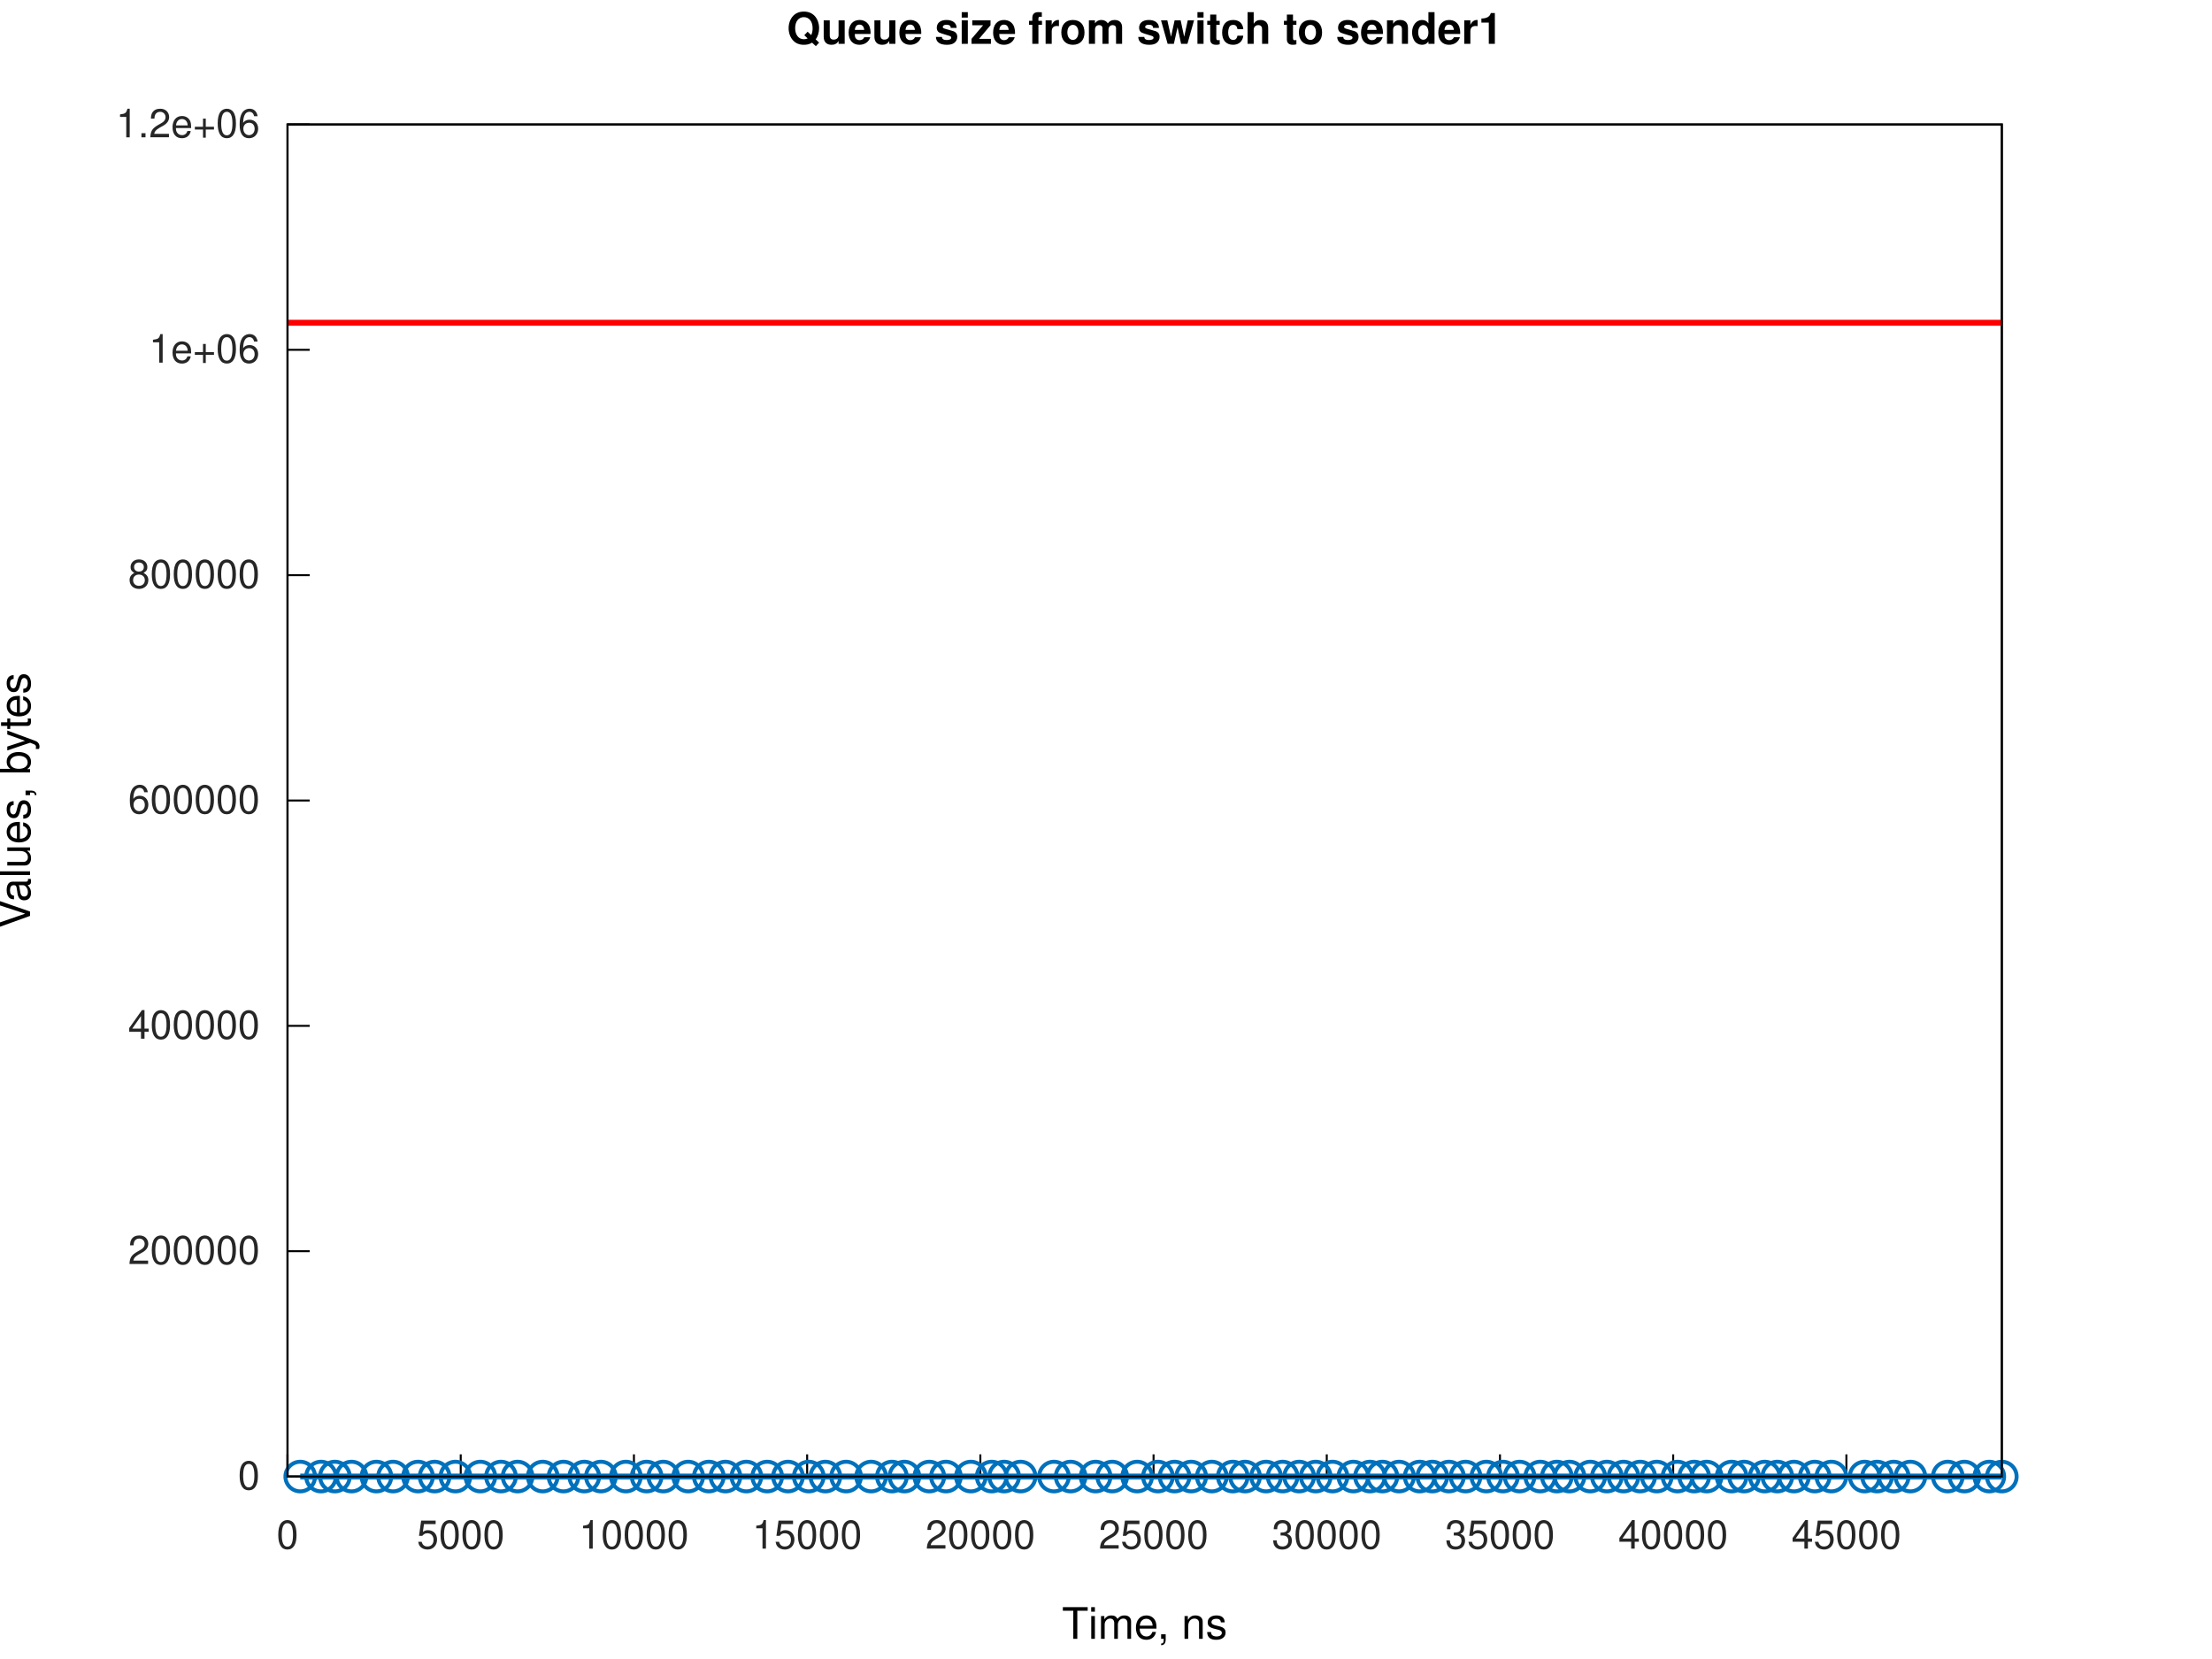
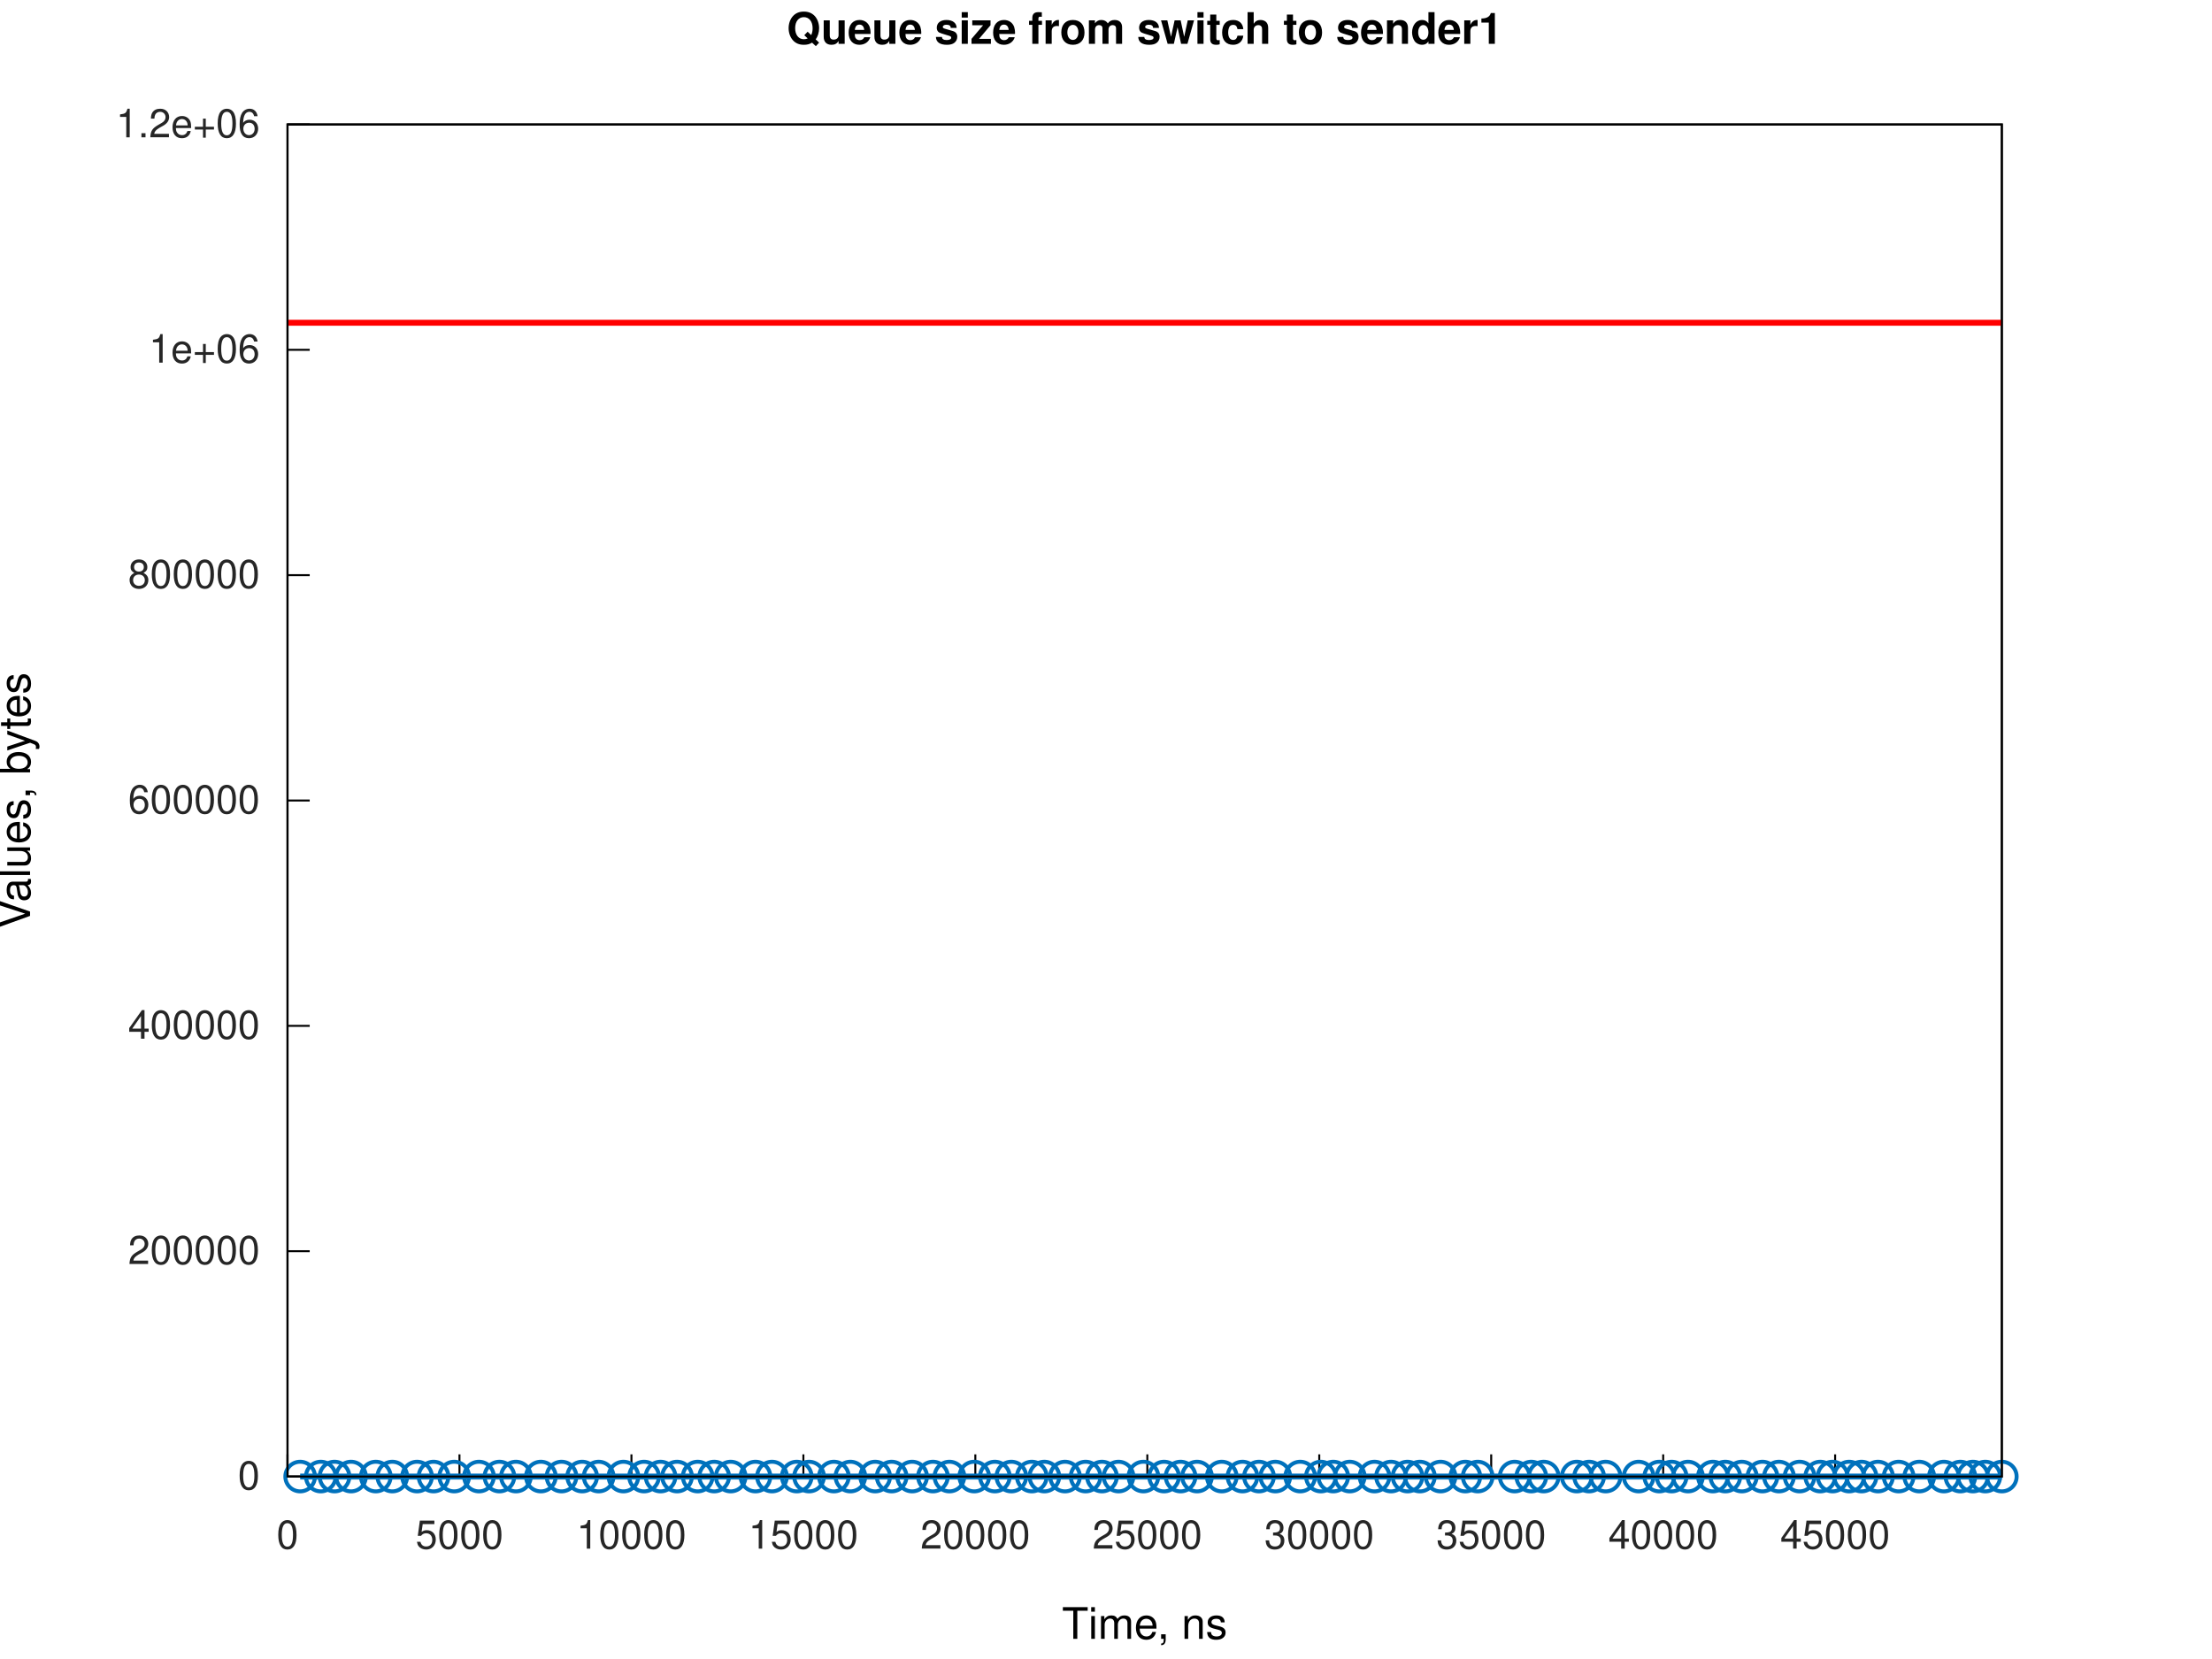
<svg xmlns="http://www.w3.org/2000/svg" xmlns:xlink="http://www.w3.org/1999/xlink" width="560" height="420" viewBox="0 0 560 420">
  <g id="gnuplot_canvas">
    <rect x="0" y="0" width="560" height="420" fill="none" />
    <defs>
      <circle id="gpDot" r="0.5" stroke-width="0.5" stroke="currentColor" />
      <path id="gpPt0" stroke-width="0.267" stroke="currentColor" d="M-1,0 h2 M0,-1 v2" />
      <path id="gpPt1" stroke-width="0.267" stroke="currentColor" d="M-1,-1 L1,1 M1,-1 L-1,1" />
      <path id="gpPt2" stroke-width="0.267" stroke="currentColor" d="M-1,0 L1,0 M0,-1 L0,1 M-1,-1 L1,1 M-1,1 L1,-1" />
      <rect id="gpPt3" stroke-width="0.267" stroke="currentColor" x="-1" y="-1" width="2" height="2" />
      <rect id="gpPt4" stroke-width="0.267" stroke="currentColor" fill="currentColor" x="-1" y="-1" width="2" height="2" />
      <circle id="gpPt5" stroke-width="0.267" stroke="currentColor" cx="0" cy="0" r="1" />
      <use xlink:href="#gpPt5" id="gpPt6" fill="currentColor" stroke="none" />
      <path id="gpPt7" stroke-width="0.267" stroke="currentColor" d="M0,-1.33 L-1.33,0.67 L1.33,0.67 z" />
      <use xlink:href="#gpPt7" id="gpPt8" fill="currentColor" stroke="none" />
      <use xlink:href="#gpPt7" id="gpPt9" stroke="currentColor" transform="rotate(180)" />
      <use xlink:href="#gpPt9" id="gpPt10" fill="currentColor" stroke="none" />
      <use xlink:href="#gpPt3" id="gpPt11" stroke="currentColor" transform="rotate(45)" />
      <use xlink:href="#gpPt11" id="gpPt12" fill="currentColor" stroke="none" />
      <path id="gpPt13" stroke-width="0.267" stroke="currentColor" d="M0,1.330 L1.265,0.411 L0.782,-1.067 L-0.782,-1.076 L-1.265,0.411 z" />
      <use xlink:href="#gpPt13" id="gpPt14" fill="currentColor" stroke="none" />
      <filter id="textbox" filterUnits="objectBoundingBox" x="0" y="0" height="1" width="1">
        <feFlood flood-color="white" flood-opacity="1" result="bgnd" />
        <feComposite in="SourceGraphic" in2="bgnd" operator="atop" />
      </filter>
      <filter id="greybox" filterUnits="objectBoundingBox" x="0" y="0" height="1" width="1">
        <feFlood flood-color="lightgrey" flood-opacity="1" result="grey" />
        <feComposite in="SourceGraphic" in2="grey" operator="atop" />
      </filter>
    </defs>
    <g fill="none" color="white" stroke="currentColor" stroke-width="1.00" stroke-linecap="butt" stroke-linejoin="miter">
</g>
    <g fill="none" color="white" stroke="currentColor" stroke-width="0.50" stroke-linecap="butt" stroke-linejoin="miter">
</g>
    <g fill="none" color="black" stroke="currentColor" stroke-width="0.50" stroke-linecap="butt" stroke-linejoin="miter">
      <path stroke="rgb(  0,   0,   0)" d="M72.79,373.81 L78.41,373.81  " />
      <g transform="translate(65.79,377.06)" stroke="none" fill="rgb(38,38,38)" font-family="Helvetica" font-size="10.00" text-anchor="end">
        <text>
          <tspan font-family="Helvetica">0</tspan>
        </text>
      </g>
    </g>
    <g fill="none" color="black" stroke="currentColor" stroke-width="0.50" stroke-linecap="butt" stroke-linejoin="miter">
      <path stroke="rgb(  0,   0,   0)" d="M72.79,316.76 L78.41,316.76  " />
      <g transform="translate(65.79,320.01)" stroke="none" fill="rgb(38,38,38)" font-family="Helvetica" font-size="10.00" text-anchor="end">
        <text>
          <tspan font-family="Helvetica">200000</tspan>
        </text>
      </g>
    </g>
    <g fill="none" color="black" stroke="currentColor" stroke-width="0.50" stroke-linecap="butt" stroke-linejoin="miter">
      <path stroke="rgb(  0,   0,   0)" d="M72.79,259.71 L78.41,259.71  " />
      <g transform="translate(65.79,262.96)" stroke="none" fill="rgb(38,38,38)" font-family="Helvetica" font-size="10.00" text-anchor="end">
        <text>
          <tspan font-family="Helvetica">400000</tspan>
        </text>
      </g>
    </g>
    <g fill="none" color="black" stroke="currentColor" stroke-width="0.50" stroke-linecap="butt" stroke-linejoin="miter">
      <path stroke="rgb(  0,   0,   0)" d="M72.79,202.66 L78.41,202.66  " />
      <g transform="translate(65.79,205.91)" stroke="none" fill="rgb(38,38,38)" font-family="Helvetica" font-size="10.00" text-anchor="end">
        <text>
          <tspan font-family="Helvetica">600000</tspan>
        </text>
      </g>
    </g>
    <g fill="none" color="black" stroke="currentColor" stroke-width="0.50" stroke-linecap="butt" stroke-linejoin="miter">
      <path stroke="rgb(  0,   0,   0)" d="M72.79,145.61 L78.41,145.61  " />
      <g transform="translate(65.79,148.86)" stroke="none" fill="rgb(38,38,38)" font-family="Helvetica" font-size="10.00" text-anchor="end">
        <text>
          <tspan font-family="Helvetica">800000</tspan>
        </text>
      </g>
    </g>
    <g fill="none" color="black" stroke="currentColor" stroke-width="0.50" stroke-linecap="butt" stroke-linejoin="miter">
      <path stroke="rgb(  0,   0,   0)" d="M72.79,88.56 L78.41,88.56  " />
      <g transform="translate(65.79,91.81)" stroke="none" fill="rgb(38,38,38)" font-family="Helvetica" font-size="10.00" text-anchor="end">
        <text>
          <tspan font-family="Helvetica">1e+06</tspan>
        </text>
      </g>
    </g>
    <g fill="none" color="black" stroke="currentColor" stroke-width="0.50" stroke-linecap="butt" stroke-linejoin="miter">
      <path stroke="rgb(  0,   0,   0)" d="M72.79,31.51 L78.41,31.51  " />
      <g transform="translate(65.79,34.76)" stroke="none" fill="rgb(38,38,38)" font-family="Helvetica" font-size="10.00" text-anchor="end">
        <text>
          <tspan font-family="Helvetica">1.2e+06</tspan>
        </text>
      </g>
    </g>
    <g fill="none" color="black" stroke="currentColor" stroke-width="0.50" stroke-linecap="butt" stroke-linejoin="miter">
      <path stroke="rgb(  0,   0,   0)" d="M72.79,373.81 L72.79,368.19  " />
      <g transform="translate(72.79,392.06)" stroke="none" fill="rgb(38,38,38)" font-family="Helvetica" font-size="10.00" text-anchor="middle">
        <text>
          <tspan font-family="Helvetica">0</tspan>
        </text>
      </g>
    </g>
    <g fill="none" color="black" stroke="currentColor" stroke-width="0.50" stroke-linecap="butt" stroke-linejoin="miter">
-       <path stroke="rgb(  0,   0,   0)" d="M116.64,373.81 L116.64,368.19  " />
-       <g transform="translate(116.64,392.06)" stroke="none" fill="rgb(38,38,38)" font-family="Helvetica" font-size="10.00" text-anchor="middle">
+       <path stroke="rgb(  0,   0,   0)" d="M116.32,373.81 L116.32,368.19  " />
+       <g transform="translate(116.32,392.06)" stroke="none" fill="rgb(38,38,38)" font-family="Helvetica" font-size="10.00" text-anchor="middle">
        <text>
          <tspan font-family="Helvetica">5000</tspan>
        </text>
      </g>
    </g>
    <g fill="none" color="black" stroke="currentColor" stroke-width="0.50" stroke-linecap="butt" stroke-linejoin="miter">
-       <path stroke="rgb(  0,   0,   0)" d="M160.49,373.81 L160.49,368.19  " />
-       <g transform="translate(160.49,392.06)" stroke="none" fill="rgb(38,38,38)" font-family="Helvetica" font-size="10.00" text-anchor="middle">
+       <path stroke="rgb(  0,   0,   0)" d="M159.86,373.81 L159.86,368.19  " />
+       <g transform="translate(159.86,392.06)" stroke="none" fill="rgb(38,38,38)" font-family="Helvetica" font-size="10.00" text-anchor="middle">
        <text>
          <tspan font-family="Helvetica">10000</tspan>
        </text>
      </g>
    </g>
    <g fill="none" color="black" stroke="currentColor" stroke-width="0.50" stroke-linecap="butt" stroke-linejoin="miter">
-       <path stroke="rgb(  0,   0,   0)" d="M204.34,373.81 L204.34,368.19  " />
-       <g transform="translate(204.34,392.06)" stroke="none" fill="rgb(38,38,38)" font-family="Helvetica" font-size="10.00" text-anchor="middle">
+       <path stroke="rgb(  0,   0,   0)" d="M203.39,373.81 L203.39,368.19  " />
+       <g transform="translate(203.39,392.06)" stroke="none" fill="rgb(38,38,38)" font-family="Helvetica" font-size="10.00" text-anchor="middle">
        <text>
          <tspan font-family="Helvetica">15000</tspan>
        </text>
      </g>
    </g>
    <g fill="none" color="black" stroke="currentColor" stroke-width="0.50" stroke-linecap="butt" stroke-linejoin="miter">
-       <path stroke="rgb(  0,   0,   0)" d="M248.19,373.81 L248.19,368.19  " />
-       <g transform="translate(248.19,392.06)" stroke="none" fill="rgb(38,38,38)" font-family="Helvetica" font-size="10.00" text-anchor="middle">
+       <path stroke="rgb(  0,   0,   0)" d="M246.92,373.81 L246.92,368.19  " />
+       <g transform="translate(246.92,392.06)" stroke="none" fill="rgb(38,38,38)" font-family="Helvetica" font-size="10.00" text-anchor="middle">
        <text>
          <tspan font-family="Helvetica">20000</tspan>
        </text>
      </g>
    </g>
    <g fill="none" color="black" stroke="currentColor" stroke-width="0.50" stroke-linecap="butt" stroke-linejoin="miter">
-       <path stroke="rgb(  0,   0,   0)" d="M292.04,373.81 L292.04,368.19  " />
-       <g transform="translate(292.04,392.06)" stroke="none" fill="rgb(38,38,38)" font-family="Helvetica" font-size="10.00" text-anchor="middle">
+       <path stroke="rgb(  0,   0,   0)" d="M290.46,373.81 L290.46,368.19  " />
+       <g transform="translate(290.46,392.06)" stroke="none" fill="rgb(38,38,38)" font-family="Helvetica" font-size="10.00" text-anchor="middle">
        <text>
          <tspan font-family="Helvetica">25000</tspan>
        </text>
      </g>
    </g>
    <g fill="none" color="black" stroke="currentColor" stroke-width="0.50" stroke-linecap="butt" stroke-linejoin="miter">
-       <path stroke="rgb(  0,   0,   0)" d="M335.89,373.81 L335.89,368.19  " />
-       <g transform="translate(335.89,392.06)" stroke="none" fill="rgb(38,38,38)" font-family="Helvetica" font-size="10.00" text-anchor="middle">
+       <path stroke="rgb(  0,   0,   0)" d="M333.99,373.81 L333.99,368.19  " />
+       <g transform="translate(333.99,392.06)" stroke="none" fill="rgb(38,38,38)" font-family="Helvetica" font-size="10.00" text-anchor="middle">
        <text>
          <tspan font-family="Helvetica">30000</tspan>
        </text>
      </g>
    </g>
    <g fill="none" color="black" stroke="currentColor" stroke-width="0.50" stroke-linecap="butt" stroke-linejoin="miter">
-       <path stroke="rgb(  0,   0,   0)" d="M379.74,373.81 L379.74,368.19  " />
-       <g transform="translate(379.74,392.06)" stroke="none" fill="rgb(38,38,38)" font-family="Helvetica" font-size="10.00" text-anchor="middle">
+       <path stroke="rgb(  0,   0,   0)" d="M377.52,373.81 L377.52,368.19  " />
+       <g transform="translate(377.52,392.06)" stroke="none" fill="rgb(38,38,38)" font-family="Helvetica" font-size="10.00" text-anchor="middle">
        <text>
          <tspan font-family="Helvetica">35000</tspan>
        </text>
      </g>
    </g>
    <g fill="none" color="black" stroke="currentColor" stroke-width="0.50" stroke-linecap="butt" stroke-linejoin="miter">
-       <path stroke="rgb(  0,   0,   0)" d="M423.59,373.81 L423.59,368.19  " />
-       <g transform="translate(423.59,392.06)" stroke="none" fill="rgb(38,38,38)" font-family="Helvetica" font-size="10.00" text-anchor="middle">
+       <path stroke="rgb(  0,   0,   0)" d="M421.06,373.81 L421.06,368.19  " />
+       <g transform="translate(421.06,392.06)" stroke="none" fill="rgb(38,38,38)" font-family="Helvetica" font-size="10.00" text-anchor="middle">
        <text>
          <tspan font-family="Helvetica">40000</tspan>
        </text>
      </g>
    </g>
    <g fill="none" color="black" stroke="currentColor" stroke-width="0.50" stroke-linecap="butt" stroke-linejoin="miter">
-       <path stroke="rgb(  0,   0,   0)" d="M467.44,373.81 L467.44,368.19  " />
-       <g transform="translate(467.44,392.06)" stroke="none" fill="rgb(38,38,38)" font-family="Helvetica" font-size="10.00" text-anchor="middle">
+       <path stroke="rgb(  0,   0,   0)" d="M464.59,373.81 L464.59,368.19  " />
+       <g transform="translate(464.59,392.06)" stroke="none" fill="rgb(38,38,38)" font-family="Helvetica" font-size="10.00" text-anchor="middle">
        <text>
          <tspan font-family="Helvetica">45000</tspan>
        </text>
      </g>
    </g>
    <g fill="none" color="black" stroke="currentColor" stroke-width="0.50" stroke-linecap="butt" stroke-linejoin="miter">
</g>
    <g fill="none" color="black" stroke="currentColor" stroke-width="0.50" stroke-linecap="butt" stroke-linejoin="miter">
      <path stroke="rgb(  0,   0,   0)" d="M72.79,31.51 L72.79,373.81 L506.79,373.81 L506.79,31.51 L72.79,31.51 Z  " />
    </g>
    <g fill="none" color="black" stroke="currentColor" stroke-width="0.50" stroke-linecap="butt" stroke-linejoin="miter">
</g>
    <g id="gnuplot_plot_1a">
      <g fill="none" color="white" stroke="rgb(  0,   0,   0)" stroke-width="1.50" stroke-linecap="butt" stroke-linejoin="miter">
</g>
      <g fill="none" color="black" stroke="currentColor" stroke-width="1.50" stroke-linecap="butt" stroke-linejoin="miter">
-         <path stroke="rgb(  0, 113, 188)" d="M76.01,373.81 L81.27,373.81 L84.78,373.81 L88.99,373.81 L95.30,373.81 L99.51,373.81 L105.83,373.81 L110.03,373.81   L115.30,373.81 L121.61,373.81 L126.83,373.81 L131.04,373.81 L137.40,373.81 L142.66,373.81 L147.92,373.81 L152.13,373.81   L158.45,373.81 L163.71,373.81 L167.92,373.81 L174.23,373.81 L179.45,373.81 L183.66,373.81 L188.96,373.81 L194.23,373.81   L199.49,373.81 L204.75,373.81 L208.96,373.81 L214.21,373.81 L220.54,373.81 L225.80,373.81 L228.96,373.81 L235.27,373.81   L239.48,373.81 L245.79,373.81 L251.06,373.81 L254.21,373.81 L258.38,373.81 L266.83,373.81 L271.05,373.81 L277.37,373.81   L281.58,373.81 L287.89,373.81 L293.14,373.81 L297.36,373.81 L301.57,373.81 L306.79,373.81 L312.10,373.81 L315.21,373.81   L320.52,373.81 L324.72,373.81 L328.90,373.81 L333.10,373.81 L337.35,373.81 L342.62,373.81 L346.83,373.81 L349.98,373.81   L354.19,373.81 L359.41,373.81 L362.61,373.81 L366.82,373.81 L371.03,373.81 L376.29,373.81 L380.50,373.81 L384.71,373.81   L389.93,373.81 L394.14,373.81 L397.34,373.81 L402.60,373.81 L406.81,373.81 L411.02,373.81 L415.23,373.81 L419.44,373.81   L424.69,373.81 L428.91,373.81 L432.07,373.81 L438.38,373.81 L441.54,373.81 L446.76,373.81 L449.96,373.81 L454.17,373.81   L459.43,373.81 L463.64,373.81 L472.06,373.81 L475.22,373.81 L479.43,373.81 L483.64,373.81 L493.11,373.81 L497.32,373.81   L503.62,373.81 L506.79,373.81  " />
-         <use xlink:href="#gpPt5" transform="translate(76.01,373.81) scale(3.75)" color="rgb(  0, 113, 188)" />
-         <use xlink:href="#gpPt5" transform="translate(81.27,373.81) scale(3.75)" color="rgb(  0, 113, 188)" />
-         <use xlink:href="#gpPt5" transform="translate(84.78,373.81) scale(3.75)" color="rgb(  0, 113, 188)" />
-         <use xlink:href="#gpPt5" transform="translate(88.99,373.81) scale(3.75)" color="rgb(  0, 113, 188)" />
-         <use xlink:href="#gpPt5" transform="translate(95.30,373.81) scale(3.75)" color="rgb(  0, 113, 188)" />
-         <use xlink:href="#gpPt5" transform="translate(99.51,373.81) scale(3.75)" color="rgb(  0, 113, 188)" />
-         <use xlink:href="#gpPt5" transform="translate(105.83,373.81) scale(3.75)" color="rgb(  0, 113, 188)" />
-         <use xlink:href="#gpPt5" transform="translate(110.03,373.81) scale(3.75)" color="rgb(  0, 113, 188)" />
-         <use xlink:href="#gpPt5" transform="translate(115.30,373.81) scale(3.75)" color="rgb(  0, 113, 188)" />
-         <use xlink:href="#gpPt5" transform="translate(121.61,373.81) scale(3.75)" color="rgb(  0, 113, 188)" />
-         <use xlink:href="#gpPt5" transform="translate(126.83,373.81) scale(3.75)" color="rgb(  0, 113, 188)" />
-         <use xlink:href="#gpPt5" transform="translate(131.04,373.81) scale(3.75)" color="rgb(  0, 113, 188)" />
-         <use xlink:href="#gpPt5" transform="translate(137.40,373.81) scale(3.75)" color="rgb(  0, 113, 188)" />
-         <use xlink:href="#gpPt5" transform="translate(142.66,373.81) scale(3.75)" color="rgb(  0, 113, 188)" />
-         <use xlink:href="#gpPt5" transform="translate(147.92,373.81) scale(3.75)" color="rgb(  0, 113, 188)" />
-         <use xlink:href="#gpPt5" transform="translate(152.13,373.81) scale(3.75)" color="rgb(  0, 113, 188)" />
-         <use xlink:href="#gpPt5" transform="translate(158.45,373.81) scale(3.75)" color="rgb(  0, 113, 188)" />
-         <use xlink:href="#gpPt5" transform="translate(163.71,373.81) scale(3.75)" color="rgb(  0, 113, 188)" />
-         <use xlink:href="#gpPt5" transform="translate(167.92,373.81) scale(3.75)" color="rgb(  0, 113, 188)" />
-         <use xlink:href="#gpPt5" transform="translate(174.23,373.81) scale(3.75)" color="rgb(  0, 113, 188)" />
-         <use xlink:href="#gpPt5" transform="translate(179.45,373.81) scale(3.75)" color="rgb(  0, 113, 188)" />
-         <use xlink:href="#gpPt5" transform="translate(183.66,373.81) scale(3.75)" color="rgb(  0, 113, 188)" />
-         <use xlink:href="#gpPt5" transform="translate(188.96,373.81) scale(3.75)" color="rgb(  0, 113, 188)" />
-         <use xlink:href="#gpPt5" transform="translate(194.23,373.81) scale(3.75)" color="rgb(  0, 113, 188)" />
-         <use xlink:href="#gpPt5" transform="translate(199.49,373.81) scale(3.75)" color="rgb(  0, 113, 188)" />
-         <use xlink:href="#gpPt5" transform="translate(204.75,373.81) scale(3.75)" color="rgb(  0, 113, 188)" />
-         <use xlink:href="#gpPt5" transform="translate(208.96,373.81) scale(3.75)" color="rgb(  0, 113, 188)" />
-         <use xlink:href="#gpPt5" transform="translate(214.21,373.81) scale(3.75)" color="rgb(  0, 113, 188)" />
-         <use xlink:href="#gpPt5" transform="translate(220.54,373.81) scale(3.75)" color="rgb(  0, 113, 188)" />
-         <use xlink:href="#gpPt5" transform="translate(225.80,373.81) scale(3.75)" color="rgb(  0, 113, 188)" />
-         <use xlink:href="#gpPt5" transform="translate(228.96,373.81) scale(3.75)" color="rgb(  0, 113, 188)" />
-         <use xlink:href="#gpPt5" transform="translate(235.27,373.81) scale(3.75)" color="rgb(  0, 113, 188)" />
-         <use xlink:href="#gpPt5" transform="translate(239.48,373.81) scale(3.75)" color="rgb(  0, 113, 188)" />
-         <use xlink:href="#gpPt5" transform="translate(245.79,373.81) scale(3.75)" color="rgb(  0, 113, 188)" />
-         <use xlink:href="#gpPt5" transform="translate(251.06,373.81) scale(3.75)" color="rgb(  0, 113, 188)" />
-         <use xlink:href="#gpPt5" transform="translate(254.21,373.81) scale(3.75)" color="rgb(  0, 113, 188)" />
-         <use xlink:href="#gpPt5" transform="translate(258.38,373.81) scale(3.75)" color="rgb(  0, 113, 188)" />
-         <use xlink:href="#gpPt5" transform="translate(266.83,373.81) scale(3.75)" color="rgb(  0, 113, 188)" />
-         <use xlink:href="#gpPt5" transform="translate(271.05,373.81) scale(3.75)" color="rgb(  0, 113, 188)" />
-         <use xlink:href="#gpPt5" transform="translate(277.37,373.81) scale(3.75)" color="rgb(  0, 113, 188)" />
-         <use xlink:href="#gpPt5" transform="translate(281.58,373.81) scale(3.75)" color="rgb(  0, 113, 188)" />
-         <use xlink:href="#gpPt5" transform="translate(287.89,373.81) scale(3.75)" color="rgb(  0, 113, 188)" />
-         <use xlink:href="#gpPt5" transform="translate(293.14,373.81) scale(3.75)" color="rgb(  0, 113, 188)" />
-         <use xlink:href="#gpPt5" transform="translate(297.36,373.81) scale(3.75)" color="rgb(  0, 113, 188)" />
-         <use xlink:href="#gpPt5" transform="translate(301.57,373.81) scale(3.75)" color="rgb(  0, 113, 188)" />
-         <use xlink:href="#gpPt5" transform="translate(306.79,373.81) scale(3.75)" color="rgb(  0, 113, 188)" />
-         <use xlink:href="#gpPt5" transform="translate(312.10,373.81) scale(3.75)" color="rgb(  0, 113, 188)" />
-         <use xlink:href="#gpPt5" transform="translate(315.21,373.81) scale(3.75)" color="rgb(  0, 113, 188)" />
-         <use xlink:href="#gpPt5" transform="translate(320.52,373.81) scale(3.75)" color="rgb(  0, 113, 188)" />
-         <use xlink:href="#gpPt5" transform="translate(324.72,373.81) scale(3.75)" color="rgb(  0, 113, 188)" />
-         <use xlink:href="#gpPt5" transform="translate(328.90,373.81) scale(3.75)" color="rgb(  0, 113, 188)" />
-         <use xlink:href="#gpPt5" transform="translate(333.10,373.81) scale(3.75)" color="rgb(  0, 113, 188)" />
-         <use xlink:href="#gpPt5" transform="translate(337.35,373.81) scale(3.75)" color="rgb(  0, 113, 188)" />
-         <use xlink:href="#gpPt5" transform="translate(342.62,373.81) scale(3.75)" color="rgb(  0, 113, 188)" />
-         <use xlink:href="#gpPt5" transform="translate(346.83,373.81) scale(3.75)" color="rgb(  0, 113, 188)" />
-         <use xlink:href="#gpPt5" transform="translate(349.98,373.81) scale(3.75)" color="rgb(  0, 113, 188)" />
-         <use xlink:href="#gpPt5" transform="translate(354.19,373.81) scale(3.75)" color="rgb(  0, 113, 188)" />
-         <use xlink:href="#gpPt5" transform="translate(359.41,373.81) scale(3.75)" color="rgb(  0, 113, 188)" />
-         <use xlink:href="#gpPt5" transform="translate(362.61,373.81) scale(3.75)" color="rgb(  0, 113, 188)" />
-         <use xlink:href="#gpPt5" transform="translate(366.82,373.81) scale(3.75)" color="rgb(  0, 113, 188)" />
-         <use xlink:href="#gpPt5" transform="translate(371.03,373.81) scale(3.75)" color="rgb(  0, 113, 188)" />
-         <use xlink:href="#gpPt5" transform="translate(376.29,373.81) scale(3.75)" color="rgb(  0, 113, 188)" />
-         <use xlink:href="#gpPt5" transform="translate(380.50,373.81) scale(3.75)" color="rgb(  0, 113, 188)" />
-         <use xlink:href="#gpPt5" transform="translate(384.71,373.81) scale(3.75)" color="rgb(  0, 113, 188)" />
-         <use xlink:href="#gpPt5" transform="translate(389.93,373.81) scale(3.75)" color="rgb(  0, 113, 188)" />
-         <use xlink:href="#gpPt5" transform="translate(394.14,373.81) scale(3.75)" color="rgb(  0, 113, 188)" />
-         <use xlink:href="#gpPt5" transform="translate(397.34,373.81) scale(3.75)" color="rgb(  0, 113, 188)" />
-         <use xlink:href="#gpPt5" transform="translate(402.60,373.81) scale(3.75)" color="rgb(  0, 113, 188)" />
-         <use xlink:href="#gpPt5" transform="translate(406.81,373.81) scale(3.75)" color="rgb(  0, 113, 188)" />
-         <use xlink:href="#gpPt5" transform="translate(411.02,373.81) scale(3.75)" color="rgb(  0, 113, 188)" />
-         <use xlink:href="#gpPt5" transform="translate(415.23,373.81) scale(3.75)" color="rgb(  0, 113, 188)" />
-         <use xlink:href="#gpPt5" transform="translate(419.44,373.81) scale(3.75)" color="rgb(  0, 113, 188)" />
-         <use xlink:href="#gpPt5" transform="translate(424.69,373.81) scale(3.75)" color="rgb(  0, 113, 188)" />
-         <use xlink:href="#gpPt5" transform="translate(428.91,373.81) scale(3.75)" color="rgb(  0, 113, 188)" />
-         <use xlink:href="#gpPt5" transform="translate(432.07,373.81) scale(3.75)" color="rgb(  0, 113, 188)" />
-         <use xlink:href="#gpPt5" transform="translate(438.38,373.81) scale(3.75)" color="rgb(  0, 113, 188)" />
-         <use xlink:href="#gpPt5" transform="translate(441.54,373.81) scale(3.75)" color="rgb(  0, 113, 188)" />
-         <use xlink:href="#gpPt5" transform="translate(446.76,373.81) scale(3.75)" color="rgb(  0, 113, 188)" />
-         <use xlink:href="#gpPt5" transform="translate(449.96,373.81) scale(3.75)" color="rgb(  0, 113, 188)" />
-         <use xlink:href="#gpPt5" transform="translate(454.17,373.81) scale(3.75)" color="rgb(  0, 113, 188)" />
-         <use xlink:href="#gpPt5" transform="translate(459.43,373.81) scale(3.75)" color="rgb(  0, 113, 188)" />
-         <use xlink:href="#gpPt5" transform="translate(463.64,373.81) scale(3.75)" color="rgb(  0, 113, 188)" />
-         <use xlink:href="#gpPt5" transform="translate(472.06,373.81) scale(3.75)" color="rgb(  0, 113, 188)" />
-         <use xlink:href="#gpPt5" transform="translate(475.22,373.81) scale(3.75)" color="rgb(  0, 113, 188)" />
-         <use xlink:href="#gpPt5" transform="translate(479.43,373.81) scale(3.75)" color="rgb(  0, 113, 188)" />
-         <use xlink:href="#gpPt5" transform="translate(483.64,373.81) scale(3.75)" color="rgb(  0, 113, 188)" />
-         <use xlink:href="#gpPt5" transform="translate(493.11,373.81) scale(3.75)" color="rgb(  0, 113, 188)" />
-         <use xlink:href="#gpPt5" transform="translate(497.32,373.81) scale(3.75)" color="rgb(  0, 113, 188)" />
-         <use xlink:href="#gpPt5" transform="translate(503.62,373.81) scale(3.75)" color="rgb(  0, 113, 188)" />
+         <path stroke="rgb(  0, 113, 188)" d="M75.99,373.81 L81.21,373.81 L84.69,373.81 L88.87,373.81 L95.14,373.81 L99.32,373.81 L105.59,373.81 L109.76,373.81   L114.99,373.81 L121.26,373.81 L126.44,373.81 L130.62,373.81 L136.93,373.81 L142.16,373.81 L147.38,373.81 L151.56,373.81   L157.83,373.81 L163.05,373.81 L167.23,373.81 L171.41,373.81 L176.63,373.81 L180.81,373.81 L184.99,373.81 L191.26,373.81   L195.44,373.81 L201.71,373.81 L204.83,373.81 L211.11,373.81 L215.29,373.81 L221.56,373.81 L225.74,373.81 L230.92,373.81   L236.19,373.81 L240.36,373.81 L246.64,373.81 L251.86,373.81 L256.04,373.81 L261.22,373.81 L264.40,373.81 L269.62,373.81   L274.84,373.81 L278.98,373.81 L283.17,373.81 L289.47,373.81 L294.70,373.81 L298.88,373.81 L303.05,373.81 L309.31,373.81   L314.55,373.81 L318.73,373.81 L322.87,373.81 L329.17,373.81 L334.40,373.81 L337.53,373.81 L341.71,373.81 L347.98,373.81   L352.16,373.81 L356.34,373.81 L359.47,373.81 L364.70,373.81 L370.97,373.81 L374.10,373.81 L383.46,373.81 L387.67,373.81   L390.82,373.81 L399.18,373.81 L402.31,373.81 L406.49,373.81 L414.85,373.81 L420.07,373.81 L423.20,373.81 L427.34,373.81   L433.65,373.81 L436.79,373.81 L440.97,373.81 L446.19,373.81 L450.37,373.81 L455.59,373.81 L460.82,373.81 L463.95,373.81   L468.13,373.81 L471.27,373.81 L475.45,373.81 L480.67,373.81 L485.89,373.81 L492.13,373.81 L496.30,373.81 L499.48,373.81   L502.61,373.81 L506.79,373.81  " />
+         <use xlink:href="#gpPt5" transform="translate(75.99,373.81) scale(3.75)" color="rgb(  0, 113, 188)" />
+         <use xlink:href="#gpPt5" transform="translate(81.21,373.81) scale(3.75)" color="rgb(  0, 113, 188)" />
+         <use xlink:href="#gpPt5" transform="translate(84.69,373.81) scale(3.75)" color="rgb(  0, 113, 188)" />
+         <use xlink:href="#gpPt5" transform="translate(88.87,373.81) scale(3.75)" color="rgb(  0, 113, 188)" />
+         <use xlink:href="#gpPt5" transform="translate(95.14,373.81) scale(3.75)" color="rgb(  0, 113, 188)" />
+         <use xlink:href="#gpPt5" transform="translate(99.32,373.81) scale(3.75)" color="rgb(  0, 113, 188)" />
+         <use xlink:href="#gpPt5" transform="translate(105.59,373.81) scale(3.75)" color="rgb(  0, 113, 188)" />
+         <use xlink:href="#gpPt5" transform="translate(109.76,373.81) scale(3.75)" color="rgb(  0, 113, 188)" />
+         <use xlink:href="#gpPt5" transform="translate(114.99,373.81) scale(3.75)" color="rgb(  0, 113, 188)" />
+         <use xlink:href="#gpPt5" transform="translate(121.26,373.81) scale(3.75)" color="rgb(  0, 113, 188)" />
+         <use xlink:href="#gpPt5" transform="translate(126.44,373.81) scale(3.75)" color="rgb(  0, 113, 188)" />
+         <use xlink:href="#gpPt5" transform="translate(130.62,373.81) scale(3.75)" color="rgb(  0, 113, 188)" />
+         <use xlink:href="#gpPt5" transform="translate(136.93,373.81) scale(3.75)" color="rgb(  0, 113, 188)" />
+         <use xlink:href="#gpPt5" transform="translate(142.16,373.81) scale(3.75)" color="rgb(  0, 113, 188)" />
+         <use xlink:href="#gpPt5" transform="translate(147.38,373.81) scale(3.75)" color="rgb(  0, 113, 188)" />
+         <use xlink:href="#gpPt5" transform="translate(151.56,373.81) scale(3.75)" color="rgb(  0, 113, 188)" />
+         <use xlink:href="#gpPt5" transform="translate(157.83,373.81) scale(3.75)" color="rgb(  0, 113, 188)" />
+         <use xlink:href="#gpPt5" transform="translate(163.05,373.81) scale(3.75)" color="rgb(  0, 113, 188)" />
+         <use xlink:href="#gpPt5" transform="translate(167.23,373.81) scale(3.75)" color="rgb(  0, 113, 188)" />
+         <use xlink:href="#gpPt5" transform="translate(171.41,373.81) scale(3.75)" color="rgb(  0, 113, 188)" />
+         <use xlink:href="#gpPt5" transform="translate(176.63,373.81) scale(3.75)" color="rgb(  0, 113, 188)" />
+         <use xlink:href="#gpPt5" transform="translate(180.81,373.81) scale(3.75)" color="rgb(  0, 113, 188)" />
+         <use xlink:href="#gpPt5" transform="translate(184.99,373.81) scale(3.75)" color="rgb(  0, 113, 188)" />
+         <use xlink:href="#gpPt5" transform="translate(191.26,373.81) scale(3.75)" color="rgb(  0, 113, 188)" />
+         <use xlink:href="#gpPt5" transform="translate(195.44,373.81) scale(3.75)" color="rgb(  0, 113, 188)" />
+         <use xlink:href="#gpPt5" transform="translate(201.71,373.81) scale(3.75)" color="rgb(  0, 113, 188)" />
+         <use xlink:href="#gpPt5" transform="translate(204.83,373.81) scale(3.75)" color="rgb(  0, 113, 188)" />
+         <use xlink:href="#gpPt5" transform="translate(211.11,373.81) scale(3.75)" color="rgb(  0, 113, 188)" />
+         <use xlink:href="#gpPt5" transform="translate(215.29,373.81) scale(3.75)" color="rgb(  0, 113, 188)" />
+         <use xlink:href="#gpPt5" transform="translate(221.56,373.81) scale(3.75)" color="rgb(  0, 113, 188)" />
+         <use xlink:href="#gpPt5" transform="translate(225.74,373.81) scale(3.75)" color="rgb(  0, 113, 188)" />
+         <use xlink:href="#gpPt5" transform="translate(230.92,373.81) scale(3.75)" color="rgb(  0, 113, 188)" />
+         <use xlink:href="#gpPt5" transform="translate(236.19,373.81) scale(3.75)" color="rgb(  0, 113, 188)" />
+         <use xlink:href="#gpPt5" transform="translate(240.36,373.81) scale(3.75)" color="rgb(  0, 113, 188)" />
+         <use xlink:href="#gpPt5" transform="translate(246.64,373.81) scale(3.75)" color="rgb(  0, 113, 188)" />
+         <use xlink:href="#gpPt5" transform="translate(251.86,373.81) scale(3.75)" color="rgb(  0, 113, 188)" />
+         <use xlink:href="#gpPt5" transform="translate(256.04,373.81) scale(3.75)" color="rgb(  0, 113, 188)" />
+         <use xlink:href="#gpPt5" transform="translate(261.22,373.81) scale(3.75)" color="rgb(  0, 113, 188)" />
+         <use xlink:href="#gpPt5" transform="translate(264.40,373.81) scale(3.75)" color="rgb(  0, 113, 188)" />
+         <use xlink:href="#gpPt5" transform="translate(269.62,373.81) scale(3.75)" color="rgb(  0, 113, 188)" />
+         <use xlink:href="#gpPt5" transform="translate(274.84,373.81) scale(3.75)" color="rgb(  0, 113, 188)" />
+         <use xlink:href="#gpPt5" transform="translate(278.98,373.81) scale(3.75)" color="rgb(  0, 113, 188)" />
+         <use xlink:href="#gpPt5" transform="translate(283.17,373.81) scale(3.75)" color="rgb(  0, 113, 188)" />
+         <use xlink:href="#gpPt5" transform="translate(289.47,373.81) scale(3.75)" color="rgb(  0, 113, 188)" />
+         <use xlink:href="#gpPt5" transform="translate(294.70,373.81) scale(3.75)" color="rgb(  0, 113, 188)" />
+         <use xlink:href="#gpPt5" transform="translate(298.88,373.81) scale(3.75)" color="rgb(  0, 113, 188)" />
+         <use xlink:href="#gpPt5" transform="translate(303.05,373.81) scale(3.75)" color="rgb(  0, 113, 188)" />
+         <use xlink:href="#gpPt5" transform="translate(309.31,373.81) scale(3.75)" color="rgb(  0, 113, 188)" />
+         <use xlink:href="#gpPt5" transform="translate(314.55,373.81) scale(3.75)" color="rgb(  0, 113, 188)" />
+         <use xlink:href="#gpPt5" transform="translate(318.73,373.81) scale(3.75)" color="rgb(  0, 113, 188)" />
+         <use xlink:href="#gpPt5" transform="translate(322.87,373.81) scale(3.75)" color="rgb(  0, 113, 188)" />
+         <use xlink:href="#gpPt5" transform="translate(329.17,373.81) scale(3.75)" color="rgb(  0, 113, 188)" />
+         <use xlink:href="#gpPt5" transform="translate(334.40,373.81) scale(3.75)" color="rgb(  0, 113, 188)" />
+         <use xlink:href="#gpPt5" transform="translate(337.53,373.81) scale(3.75)" color="rgb(  0, 113, 188)" />
+         <use xlink:href="#gpPt5" transform="translate(341.71,373.81) scale(3.75)" color="rgb(  0, 113, 188)" />
+         <use xlink:href="#gpPt5" transform="translate(347.98,373.81) scale(3.75)" color="rgb(  0, 113, 188)" />
+         <use xlink:href="#gpPt5" transform="translate(352.16,373.81) scale(3.75)" color="rgb(  0, 113, 188)" />
+         <use xlink:href="#gpPt5" transform="translate(356.34,373.81) scale(3.75)" color="rgb(  0, 113, 188)" />
+         <use xlink:href="#gpPt5" transform="translate(359.47,373.81) scale(3.75)" color="rgb(  0, 113, 188)" />
+         <use xlink:href="#gpPt5" transform="translate(364.70,373.81) scale(3.75)" color="rgb(  0, 113, 188)" />
+         <use xlink:href="#gpPt5" transform="translate(370.97,373.81) scale(3.75)" color="rgb(  0, 113, 188)" />
+         <use xlink:href="#gpPt5" transform="translate(374.10,373.81) scale(3.75)" color="rgb(  0, 113, 188)" />
+         <use xlink:href="#gpPt5" transform="translate(383.46,373.81) scale(3.75)" color="rgb(  0, 113, 188)" />
+         <use xlink:href="#gpPt5" transform="translate(387.67,373.81) scale(3.75)" color="rgb(  0, 113, 188)" />
+         <use xlink:href="#gpPt5" transform="translate(390.82,373.81) scale(3.75)" color="rgb(  0, 113, 188)" />
+         <use xlink:href="#gpPt5" transform="translate(399.18,373.81) scale(3.75)" color="rgb(  0, 113, 188)" />
+         <use xlink:href="#gpPt5" transform="translate(402.31,373.81) scale(3.75)" color="rgb(  0, 113, 188)" />
+         <use xlink:href="#gpPt5" transform="translate(406.49,373.81) scale(3.75)" color="rgb(  0, 113, 188)" />
+         <use xlink:href="#gpPt5" transform="translate(414.85,373.81) scale(3.75)" color="rgb(  0, 113, 188)" />
+         <use xlink:href="#gpPt5" transform="translate(420.07,373.81) scale(3.75)" color="rgb(  0, 113, 188)" />
+         <use xlink:href="#gpPt5" transform="translate(423.20,373.81) scale(3.75)" color="rgb(  0, 113, 188)" />
+         <use xlink:href="#gpPt5" transform="translate(427.34,373.81) scale(3.75)" color="rgb(  0, 113, 188)" />
+         <use xlink:href="#gpPt5" transform="translate(433.65,373.81) scale(3.75)" color="rgb(  0, 113, 188)" />
+         <use xlink:href="#gpPt5" transform="translate(436.79,373.81) scale(3.75)" color="rgb(  0, 113, 188)" />
+         <use xlink:href="#gpPt5" transform="translate(440.97,373.81) scale(3.75)" color="rgb(  0, 113, 188)" />
+         <use xlink:href="#gpPt5" transform="translate(446.19,373.81) scale(3.75)" color="rgb(  0, 113, 188)" />
+         <use xlink:href="#gpPt5" transform="translate(450.37,373.81) scale(3.75)" color="rgb(  0, 113, 188)" />
+         <use xlink:href="#gpPt5" transform="translate(455.59,373.81) scale(3.75)" color="rgb(  0, 113, 188)" />
+         <use xlink:href="#gpPt5" transform="translate(460.82,373.81) scale(3.75)" color="rgb(  0, 113, 188)" />
+         <use xlink:href="#gpPt5" transform="translate(463.95,373.81) scale(3.75)" color="rgb(  0, 113, 188)" />
+         <use xlink:href="#gpPt5" transform="translate(468.13,373.81) scale(3.75)" color="rgb(  0, 113, 188)" />
+         <use xlink:href="#gpPt5" transform="translate(471.27,373.81) scale(3.75)" color="rgb(  0, 113, 188)" />
+         <use xlink:href="#gpPt5" transform="translate(475.45,373.81) scale(3.75)" color="rgb(  0, 113, 188)" />
+         <use xlink:href="#gpPt5" transform="translate(480.67,373.81) scale(3.75)" color="rgb(  0, 113, 188)" />
+         <use xlink:href="#gpPt5" transform="translate(485.89,373.81) scale(3.75)" color="rgb(  0, 113, 188)" />
+         <use xlink:href="#gpPt5" transform="translate(492.13,373.81) scale(3.75)" color="rgb(  0, 113, 188)" />
+         <use xlink:href="#gpPt5" transform="translate(496.30,373.81) scale(3.75)" color="rgb(  0, 113, 188)" />
+         <use xlink:href="#gpPt5" transform="translate(499.48,373.81) scale(3.75)" color="rgb(  0, 113, 188)" />
+         <use xlink:href="#gpPt5" transform="translate(502.61,373.81) scale(3.75)" color="rgb(  0, 113, 188)" />
        <use xlink:href="#gpPt5" transform="translate(506.79,373.81) scale(3.75)" color="rgb(  0, 113, 188)" />
      </g>
    </g>
    <g id="gnuplot_plot_2a">
      <g fill="none" color="black" stroke="currentColor" stroke-width="1.50" stroke-linecap="butt" stroke-linejoin="miter">
        <path stroke="rgb(255,   0,   0)" d="M72.79,81.71 L506.79,81.71  " />
      </g>
    </g>
    <g fill="none" color="white" stroke="rgb(255,   0,   0)" stroke-width="2.00" stroke-linecap="butt" stroke-linejoin="miter">
</g>
    <g fill="none" color="black" stroke="currentColor" stroke-width="2.00" stroke-linecap="butt" stroke-linejoin="miter">
</g>
    <g fill="none" color="black" stroke="black" stroke-width="0.50" stroke-linecap="butt" stroke-linejoin="miter">
</g>
    <g fill="none" color="black" stroke="currentColor" stroke-width="0.50" stroke-linecap="butt" stroke-linejoin="miter">
      <path stroke="rgb(  0,   0,   0)" d="M72.79,31.51 L72.79,373.81 L506.79,373.81 L506.79,31.51 L72.79,31.51 Z  " />
      <g transform="translate(7.61,202.66) rotate(270.00)" stroke="none" fill="rgb(0,0,0)" font-family="Helvetica" font-size="11.00" text-anchor="middle">
        <text>
          <tspan font-family="Helvetica">Values, bytes</tspan>
        </text>
      </g>
    </g>
    <g fill="none" color="black" stroke="currentColor" stroke-width="0.50" stroke-linecap="butt" stroke-linejoin="miter">
      <g transform="translate(289.79,414.89)" stroke="none" fill="rgb(0,0,0)" font-family="Helvetica" font-size="11.00" text-anchor="middle">
        <text>
          <tspan font-family="Helvetica">Time, ns</tspan>
        </text>
      </g>
    </g>
    <g fill="none" color="black" stroke="currentColor" stroke-width="0.50" stroke-linecap="butt" stroke-linejoin="miter">
</g>
    <g fill="none" color="black" stroke="currentColor" stroke-width="0.50" stroke-linecap="butt" stroke-linejoin="miter">
      <g transform="translate(289.79,11.09)" stroke="none" fill="rgb(0,0,0)" font-family="Helvetica" font-size="11.00" text-anchor="middle">
        <text>
          <tspan font-family="Helvetica" font-weight="bold">Queue size from switch to sender1</tspan>
        </text>
      </g>
    </g>
    <g fill="none" color="black" stroke="currentColor" stroke-width="0.50" stroke-linecap="butt" stroke-linejoin="miter">
</g>
  </g>
</svg>
